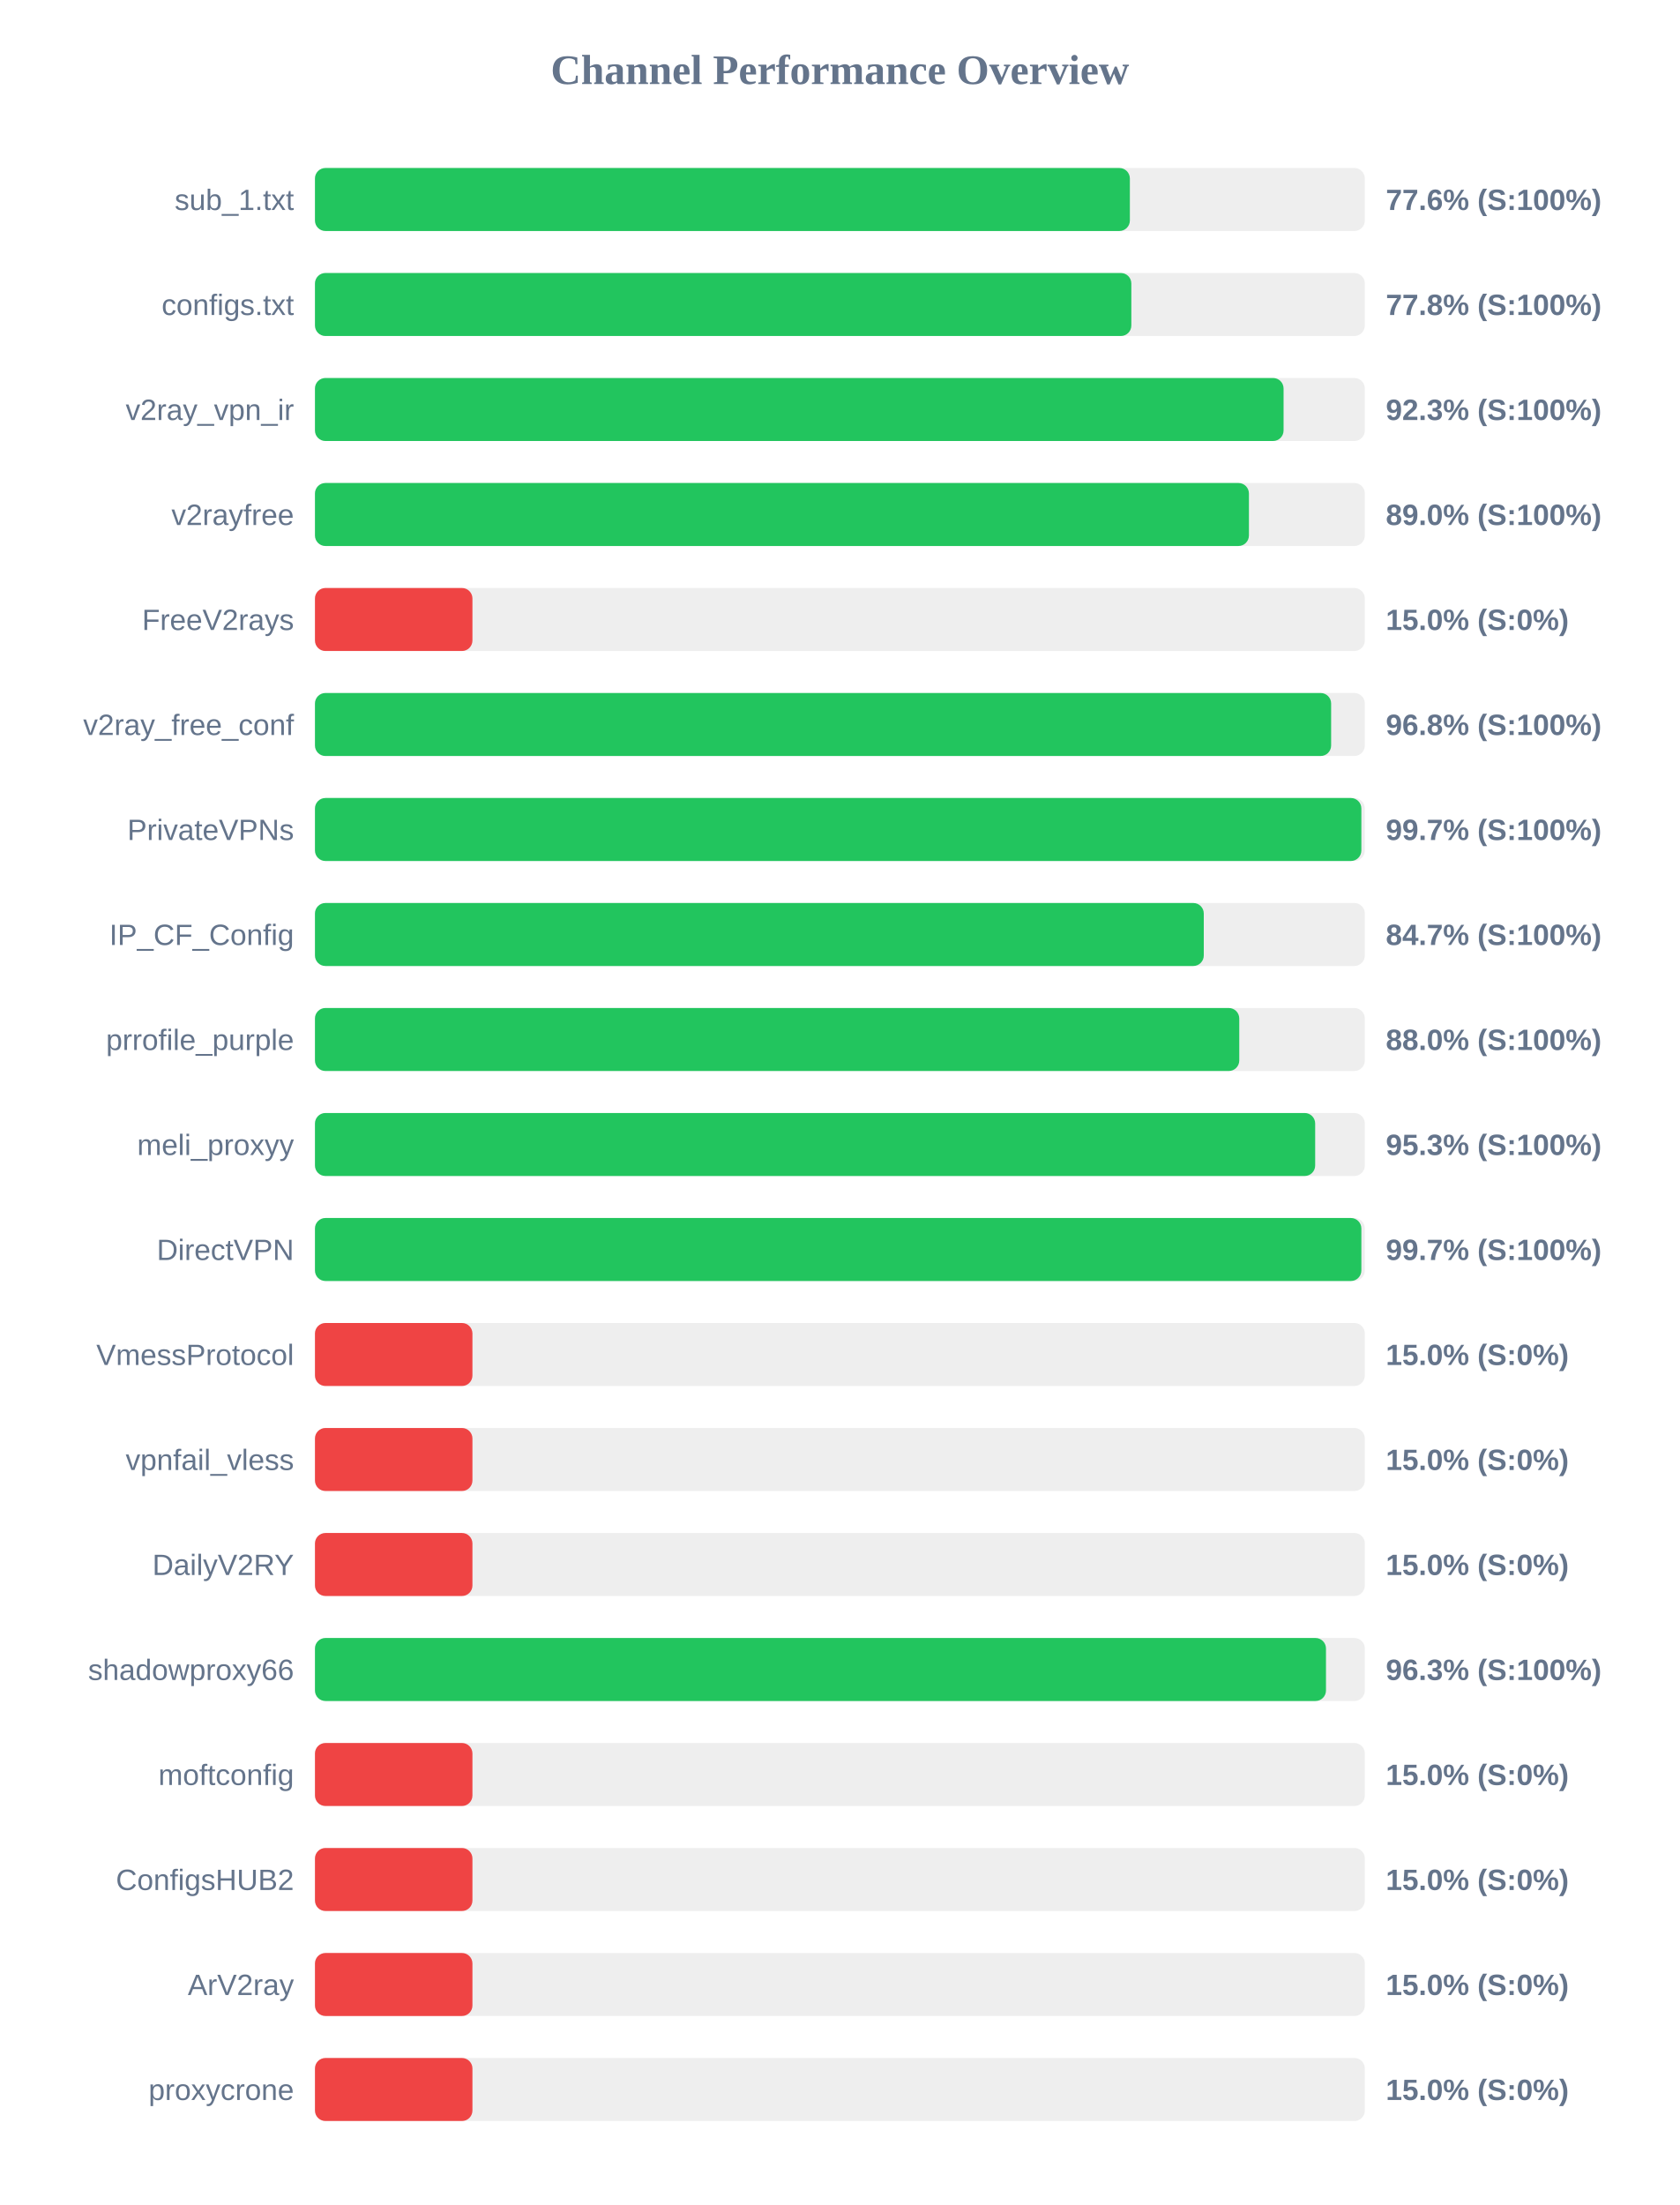
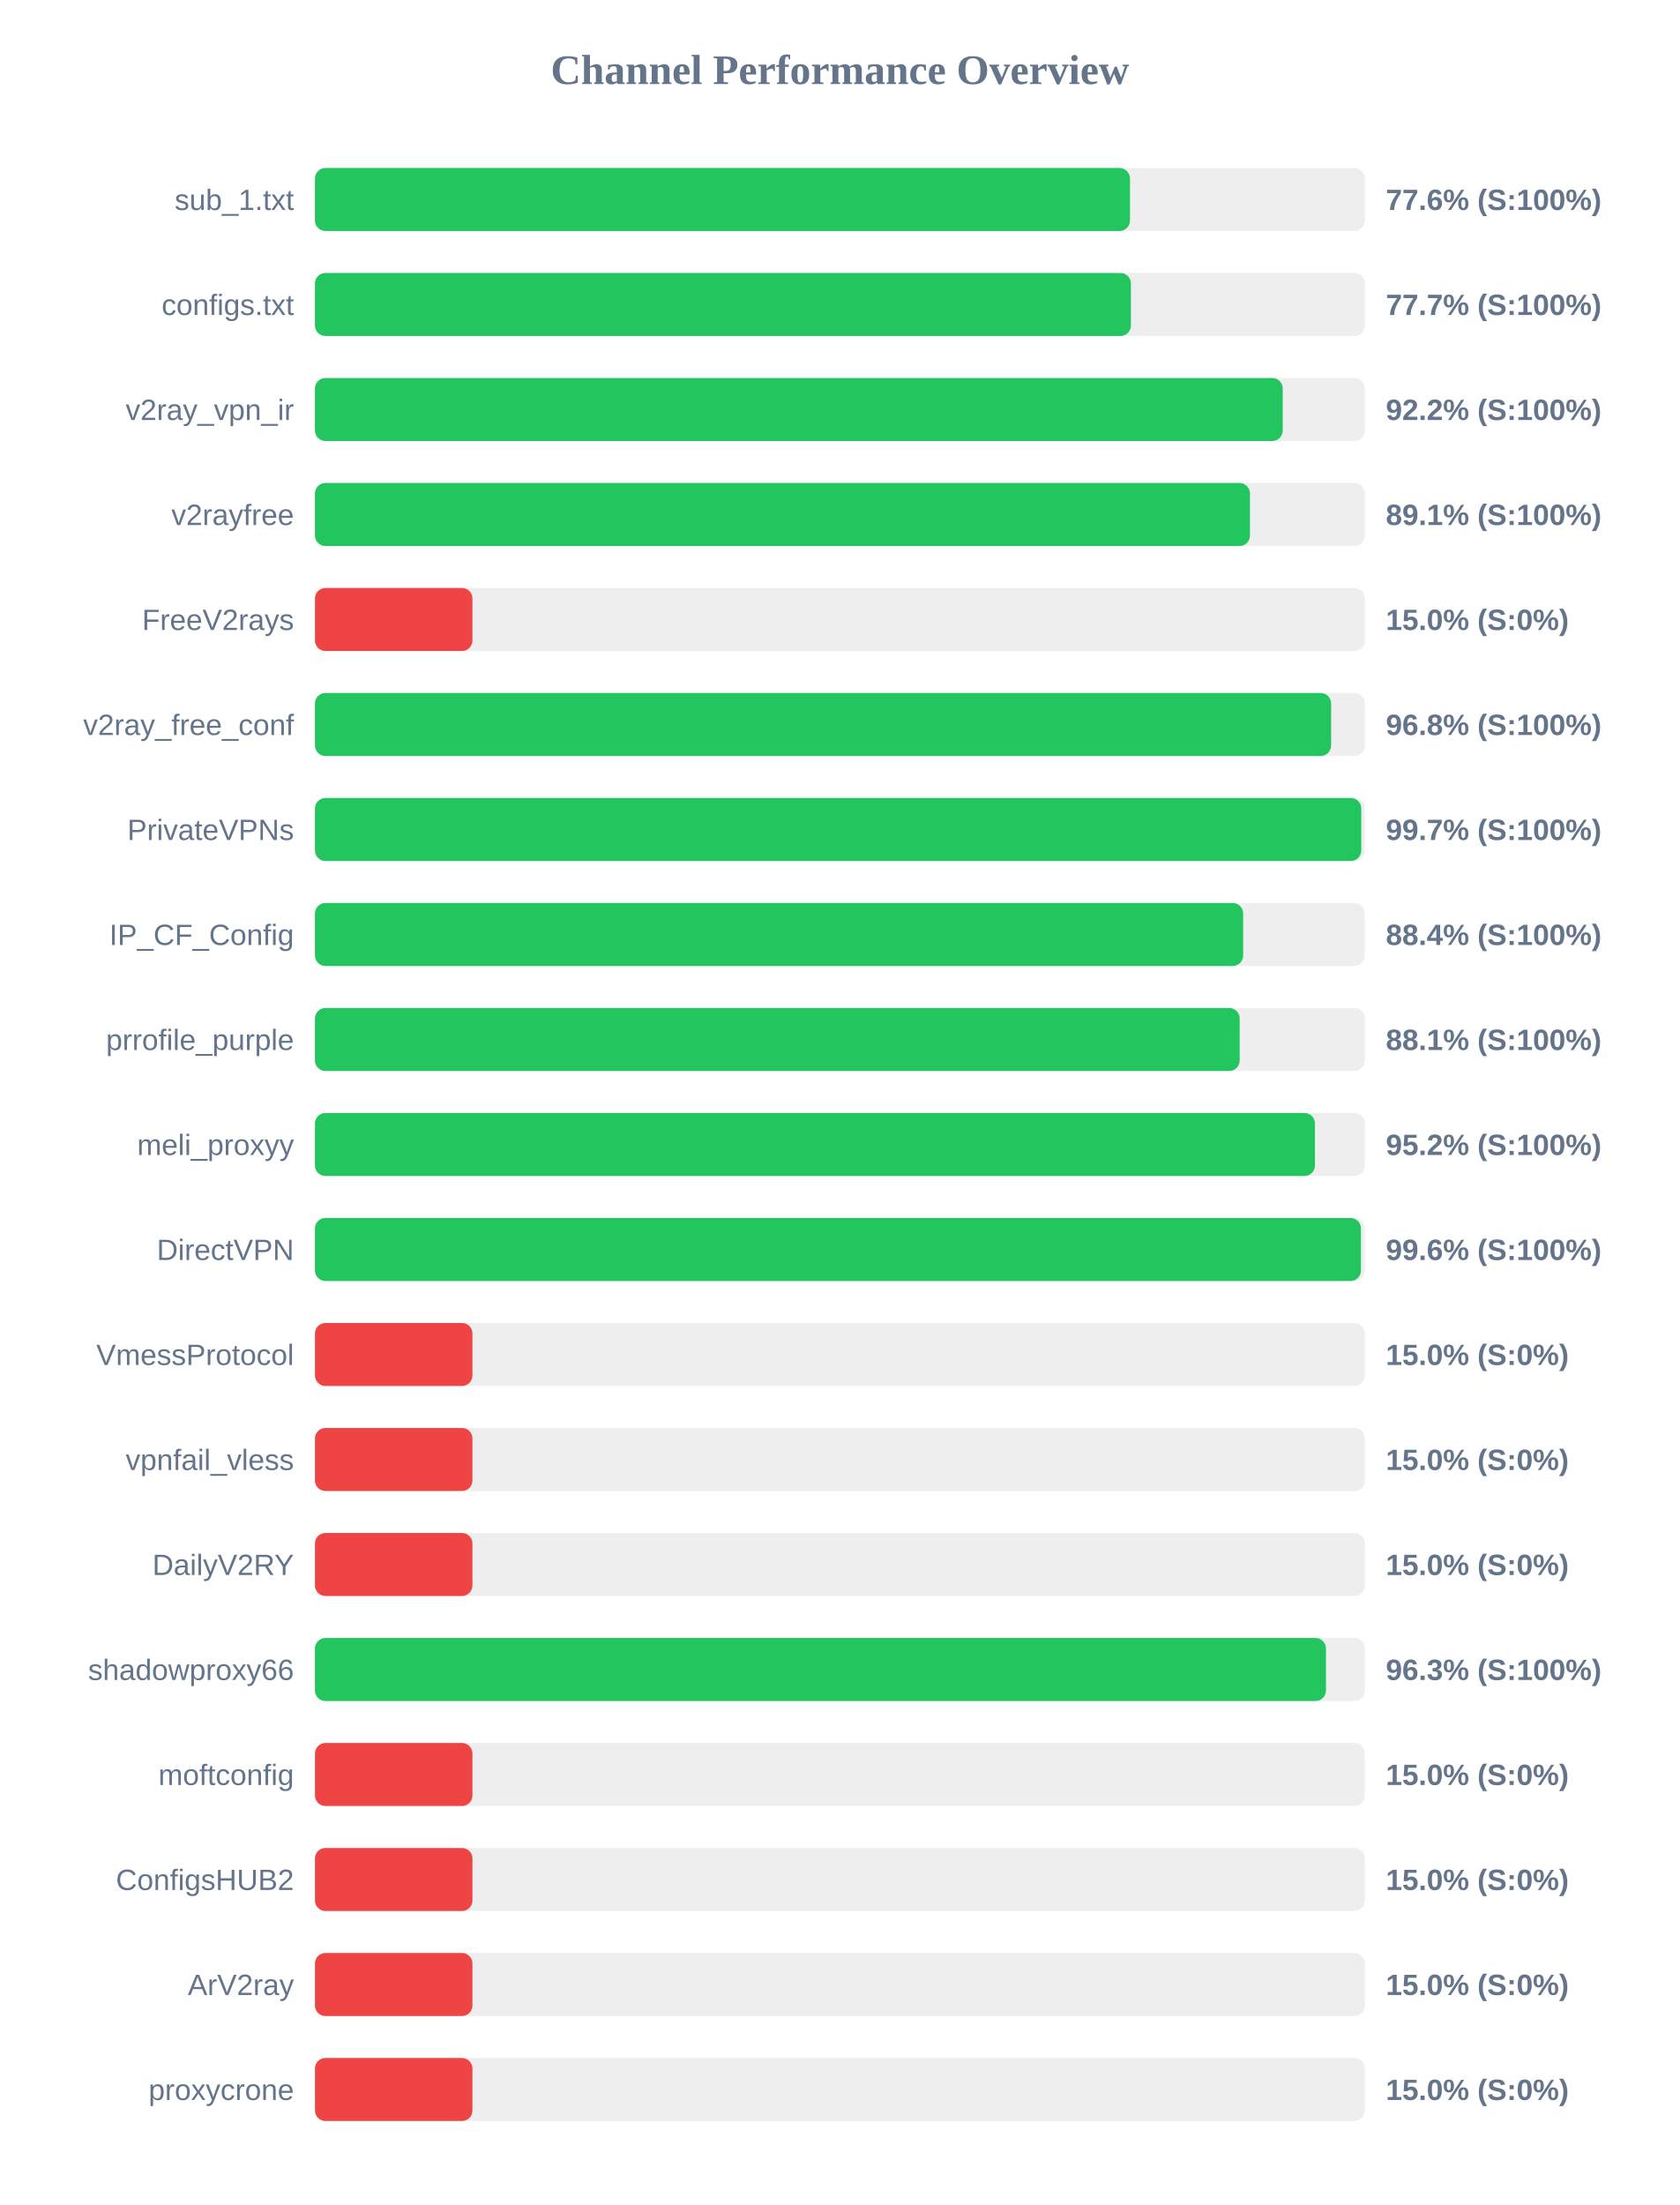
<svg xmlns="http://www.w3.org/2000/svg" width="800" height="1050" version="1.1">
  <style>
        .row { font: 14px Arial; fill: #64748b; }
        .score { font: bold 14px Arial; fill: #64748b; }
    </style>
  <text x="400" y="40" text-anchor="middle" font-size="20px" font-weight="bold" fill="#64748b">Channel Performance Overview</text>
  <rect x="150" y="80" width="500" height="30" fill="#eee" rx="5" />
-   <rect x="150" y="80" width="388.1" height="30" fill="#22c55e" rx="5" />
+   <rect x="150" y="80" width="388.15" height="30" fill="#22c55e" rx="5" />
  <text x="140" y="100" text-anchor="end" class="row">sub_1.txt</text>
  <text x="660" y="100" text-anchor="start" class="score">77.6% (S:100%)</text>
  <rect x="150" y="130" width="500" height="30" fill="#eee" rx="5" />
-   <rect x="150" y="130" width="388.8" height="30" fill="#22c55e" rx="5" />
+   <rect x="150" y="130" width="388.6" height="30" fill="#22c55e" rx="5" />
  <text x="140" y="150" text-anchor="end" class="row">configs.txt</text>
-   <text x="660" y="150" text-anchor="start" class="score">77.8% (S:100%)</text>
+   <text x="660" y="150" text-anchor="start" class="score">77.7% (S:100%)</text>
  <rect x="150" y="180" width="500" height="30" fill="#eee" rx="5" />
-   <rect x="150" y="180" width="461.3" height="30" fill="#22c55e" rx="5" />
+   <rect x="150" y="180" width="460.9" height="30" fill="#22c55e" rx="5" />
  <text x="140" y="200" text-anchor="end" class="row">v2ray_vpn_ir</text>
-   <text x="660" y="200" text-anchor="start" class="score">92.3% (S:100%)</text>
+   <text x="660" y="200" text-anchor="start" class="score">92.2% (S:100%)</text>
  <rect x="150" y="230" width="500" height="30" fill="#eee" rx="5" />
-   <rect x="150" y="230" width="444.8" height="30" fill="#22c55e" rx="5" />
+   <rect x="150" y="230" width="445.3" height="30" fill="#22c55e" rx="5" />
  <text x="140" y="250" text-anchor="end" class="row">v2rayfree</text>
-   <text x="660" y="250" text-anchor="start" class="score">89.0% (S:100%)</text>
+   <text x="660" y="250" text-anchor="start" class="score">89.1% (S:100%)</text>
  <rect x="150" y="280" width="500" height="30" fill="#eee" rx="5" />
  <rect x="150" y="280" width="75.0" height="30" fill="#ef4444" rx="5" />
  <text x="140" y="300" text-anchor="end" class="row">FreeV2rays</text>
  <text x="660" y="300" text-anchor="start" class="score">15.0% (S:0%)</text>
  <rect x="150" y="330" width="500" height="30" fill="#eee" rx="5" />
  <rect x="150" y="330" width="483.95" height="30" fill="#22c55e" rx="5" />
  <text x="140" y="350" text-anchor="end" class="row">v2ray_free_conf</text>
  <text x="660" y="350" text-anchor="start" class="score">96.8% (S:100%)</text>
  <rect x="150" y="380" width="500" height="30" fill="#eee" rx="5" />
-   <rect x="150" y="380" width="498.35" height="30" fill="#22c55e" rx="5" />
+   <rect x="150" y="380" width="498.3" height="30" fill="#22c55e" rx="5" />
  <text x="140" y="400" text-anchor="end" class="row">PrivateVPNs</text>
  <text x="660" y="400" text-anchor="start" class="score">99.7% (S:100%)</text>
  <rect x="150" y="430" width="500" height="30" fill="#eee" rx="5" />
-   <rect x="150" y="430" width="423.3" height="30" fill="#22c55e" rx="5" />
+   <rect x="150" y="430" width="442.05" height="30" fill="#22c55e" rx="5" />
  <text x="140" y="450" text-anchor="end" class="row">IP_CF_Config</text>
-   <text x="660" y="450" text-anchor="start" class="score">84.7% (S:100%)</text>
+   <text x="660" y="450" text-anchor="start" class="score">88.4% (S:100%)</text>
  <rect x="150" y="480" width="500" height="30" fill="#eee" rx="5" />
-   <rect x="150" y="480" width="440.2" height="30" fill="#22c55e" rx="5" />
+   <rect x="150" y="480" width="440.4" height="30" fill="#22c55e" rx="5" />
  <text x="140" y="500" text-anchor="end" class="row">prrofile_purple</text>
-   <text x="660" y="500" text-anchor="start" class="score">88.0% (S:100%)</text>
+   <text x="660" y="500" text-anchor="start" class="score">88.1% (S:100%)</text>
  <rect x="150" y="530" width="500" height="30" fill="#eee" rx="5" />
-   <rect x="150" y="530" width="476.35" height="30" fill="#22c55e" rx="5" />
+   <rect x="150" y="530" width="476.25" height="30" fill="#22c55e" rx="5" />
  <text x="140" y="550" text-anchor="end" class="row">meli_proxyy</text>
-   <text x="660" y="550" text-anchor="start" class="score">95.3% (S:100%)</text>
+   <text x="660" y="550" text-anchor="start" class="score">95.2% (S:100%)</text>
  <rect x="150" y="580" width="500" height="30" fill="#eee" rx="5" />
-   <rect x="150" y="580" width="498.35" height="30" fill="#22c55e" rx="5" />
+   <rect x="150" y="580" width="498.15" height="30" fill="#22c55e" rx="5" />
  <text x="140" y="600" text-anchor="end" class="row">DirectVPN</text>
-   <text x="660" y="600" text-anchor="start" class="score">99.7% (S:100%)</text>
+   <text x="660" y="600" text-anchor="start" class="score">99.6% (S:100%)</text>
  <rect x="150" y="630" width="500" height="30" fill="#eee" rx="5" />
  <rect x="150" y="630" width="75.0" height="30" fill="#ef4444" rx="5" />
  <text x="140" y="650" text-anchor="end" class="row">VmessProtocol</text>
  <text x="660" y="650" text-anchor="start" class="score">15.0% (S:0%)</text>
  <rect x="150" y="680" width="500" height="30" fill="#eee" rx="5" />
  <rect x="150" y="680" width="75.0" height="30" fill="#ef4444" rx="5" />
  <text x="140" y="700" text-anchor="end" class="row">vpnfail_vless</text>
  <text x="660" y="700" text-anchor="start" class="score">15.0% (S:0%)</text>
  <rect x="150" y="730" width="500" height="30" fill="#eee" rx="5" />
  <rect x="150" y="730" width="75.0" height="30" fill="#ef4444" rx="5" />
  <text x="140" y="750" text-anchor="end" class="row">DailyV2RY</text>
  <text x="660" y="750" text-anchor="start" class="score">15.0% (S:0%)</text>
  <rect x="150" y="780" width="500" height="30" fill="#eee" rx="5" />
  <rect x="150" y="780" width="481.5" height="30" fill="#22c55e" rx="5" />
  <text x="140" y="800" text-anchor="end" class="row">shadowproxy66</text>
  <text x="660" y="800" text-anchor="start" class="score">96.3% (S:100%)</text>
  <rect x="150" y="830" width="500" height="30" fill="#eee" rx="5" />
  <rect x="150" y="830" width="75.0" height="30" fill="#ef4444" rx="5" />
  <text x="140" y="850" text-anchor="end" class="row">moftconfig</text>
  <text x="660" y="850" text-anchor="start" class="score">15.0% (S:0%)</text>
  <rect x="150" y="880" width="500" height="30" fill="#eee" rx="5" />
  <rect x="150" y="880" width="75.0" height="30" fill="#ef4444" rx="5" />
  <text x="140" y="900" text-anchor="end" class="row">ConfigsHUB2</text>
  <text x="660" y="900" text-anchor="start" class="score">15.0% (S:0%)</text>
  <rect x="150" y="930" width="500" height="30" fill="#eee" rx="5" />
  <rect x="150" y="930" width="75.0" height="30" fill="#ef4444" rx="5" />
  <text x="140" y="950" text-anchor="end" class="row">ArV2ray</text>
  <text x="660" y="950" text-anchor="start" class="score">15.0% (S:0%)</text>
  <rect x="150" y="980" width="500" height="30" fill="#eee" rx="5" />
  <rect x="150" y="980" width="75.0" height="30" fill="#ef4444" rx="5" />
  <text x="140" y="1000" text-anchor="end" class="row">proxycrone</text>
  <text x="660" y="1000" text-anchor="start" class="score">15.0% (S:0%)</text>
</svg>
